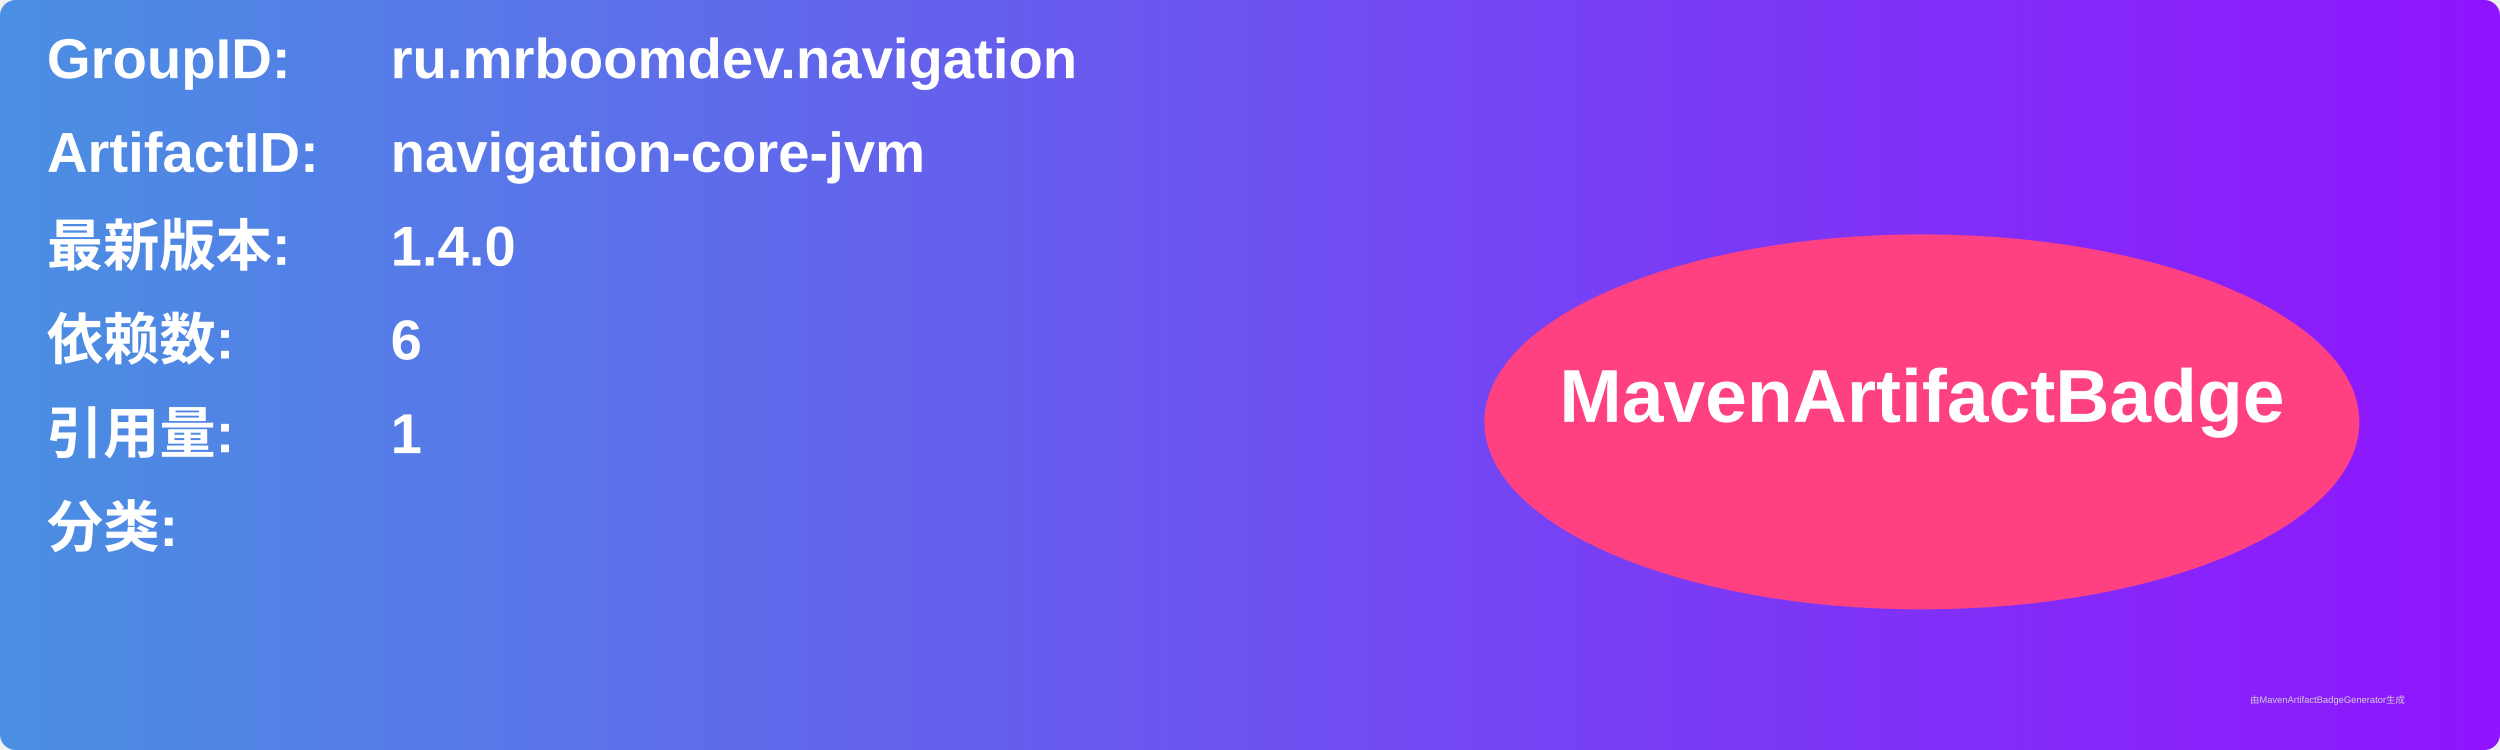
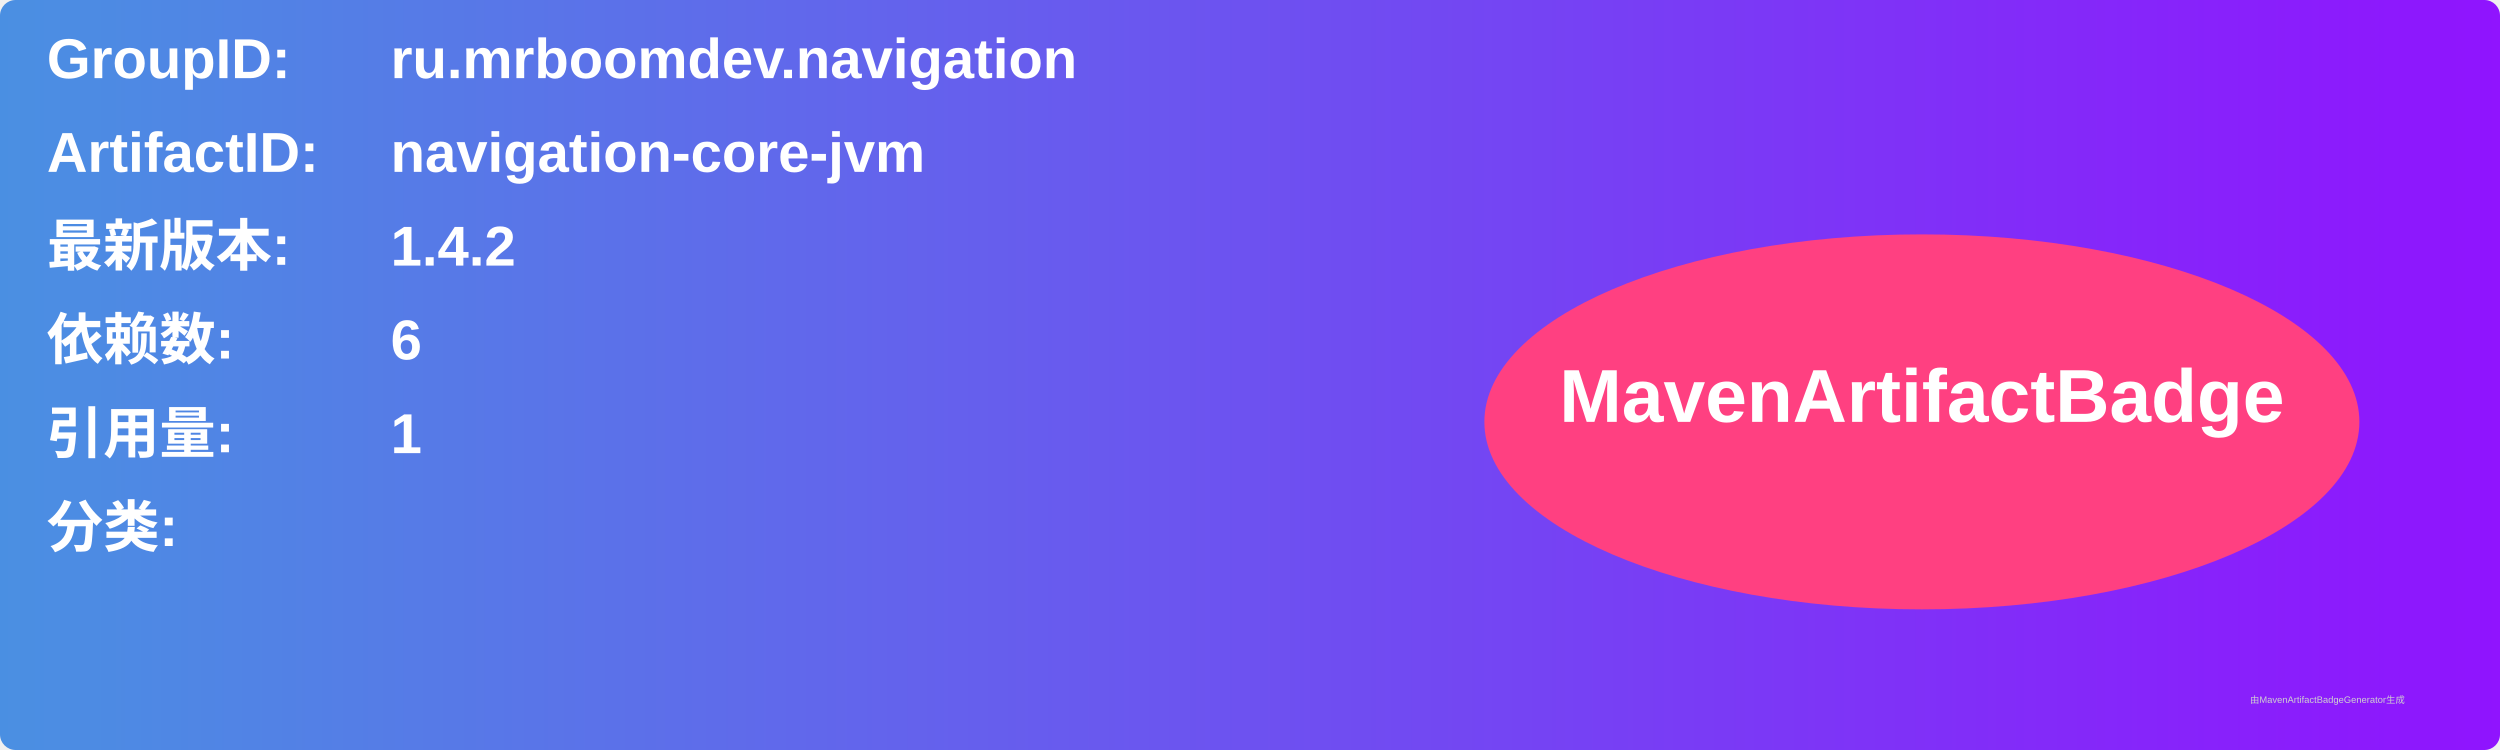
<svg xmlns="http://www.w3.org/2000/svg" width="800" height="240" viewBox="0 0 800 240">
  <linearGradient id="grad" x1="0%" y1="0%" x2="100%" y2="0%">
    <stop offset="0%" stop-color="#4a90e2" />
    <stop offset="100%" stop-color="#9013fe" />
  </linearGradient>
  <rect width="100%" height="100%" rx="5" ry="5" fill="url(#grad)" />
  <g transform="translate(15, 15)">
    <text x="0" y="10" font-family="Arial" font-size="18" fill="white" font-weight="bold" width="260">GroupID:</text>
    <text x="110" y="10" font-family="Arial" font-size="18" fill="white" font-weight="bold" width="460">ru.mrboomdev.navigation</text>
    <text x="0" y="40" font-family="Arial" font-size="18" fill="white" font-weight="bold" width="260">ArtifactID:</text>
    <text x="110" y="40" font-family="Arial" font-size="18" fill="white" font-weight="bold" width="460">navigation-core-jvm</text>
    <text x="0" y="70" font-family="Arial" font-size="18" fill="white" font-weight="bold">最新版本:</text>
    <text x="110" y="70" font-family="Arial" font-size="18" fill="white" font-weight="bold">
-       <tspan font-weight="bold">1.4.0</tspan>
+       <tspan font-weight="bold">1.4.2</tspan>
    </text>
    <text x="0" y="100" font-family="Arial" font-size="18" fill="white" font-weight="bold">依赖数: </text>
    <text x="110" y="100" font-family="Arial" font-size="18" fill="white">
      <tspan font-weight="bold">6</tspan>
    </text>
    <text x="0" y="130" font-family="Arial" font-size="18" fill="white" font-weight="bold">引用量: </text>
    <text x="110" y="130" font-family="Arial" font-size="18" fill="white">
      <tspan font-weight="bold">1</tspan>
    </text>
    <text x="0" y="160" font-family="Arial" font-size="18" fill="white" font-weight="bold">分类:</text>
    <text x="10" y="190" font-family="Arial" font-size="10" fill="white">
      <tspan font-weight="bold" />
    </text>
    <ellipse cx="600" cy="120" rx="140" ry="60" fill="#ff4081" />
    <text x="600" y="120" text-anchor="middle" font-family="Arial" font-size="24" fill="white" font-weight="bold">MavenArtifactBadge</text>
  </g>
  <text x="720" y="225" font-family="Arial" font-size="3" fill="#d0d0d0">由MavenArtifactBadgeGenerator生成</text>
</svg>
